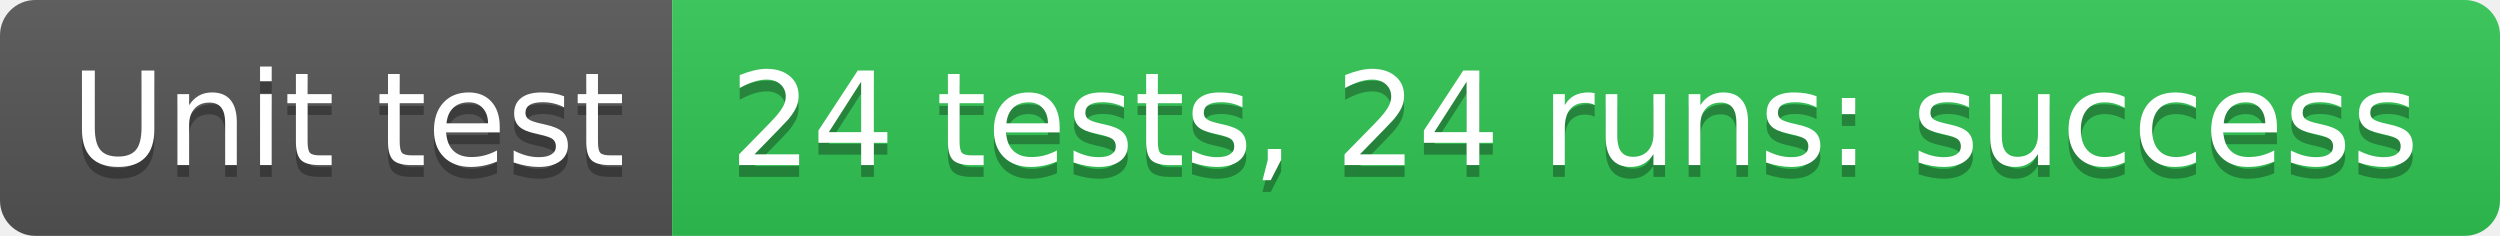
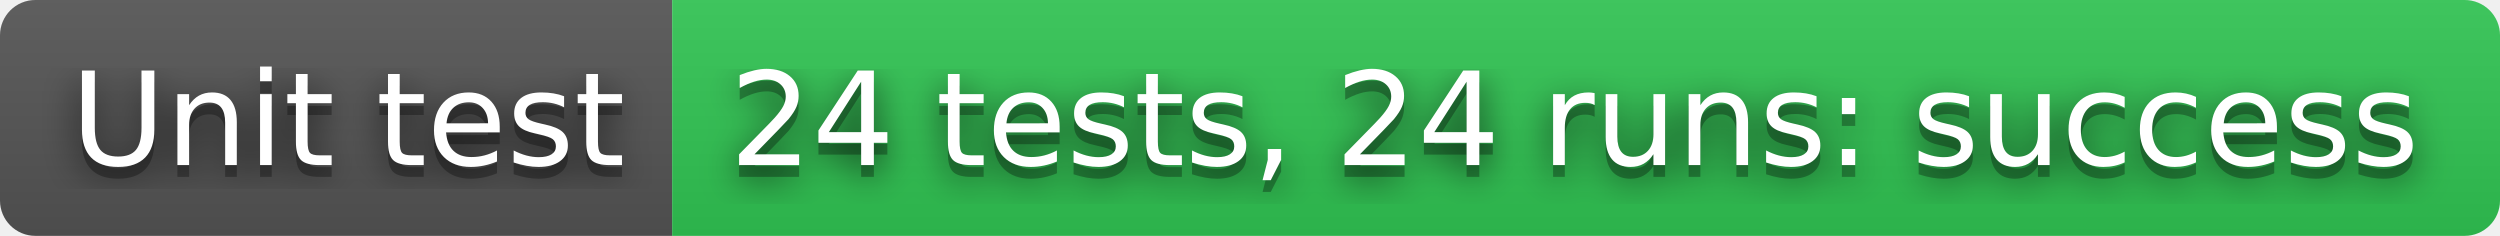
<svg xmlns="http://www.w3.org/2000/svg" width="212" height="20" role="img" aria-label="Unit test: 24 tests, 24 runs: success">
+   <filter id="blur">
+     <feGaussianBlur in="SourceGraphic" stdDeviation="16" />
+   </filter>
  <linearGradient id="s" x2="0" y2="100%">
    <stop offset="0" stop-color="#bbb" stop-opacity=".1" />
    <stop offset="1" stop-opacity=".1" />
  </linearGradient>
  <clipPath id="r">
    <rect width="212" height="20" rx="3" fill="#fff" />
  </clipPath>
  <g clip-path="url(#r)">
    <rect width="57" height="20" fill="#555" />
    <rect x="57" width="155" height="20" fill="#31c653" />
    <rect width="212" height="20" fill="url(#s)" />
  </g>
  <g fill="#fff" text-anchor="middle" font-family="Verdana,Geneva,DejaVu Sans,sans-serif" text-rendering="geometricPrecision" font-size="110">
+     <text aria-hidden="true" x="295" y="150" fill="#010101" fill-opacity=".80" filter="url(#blur)" transform="scale(.1)" textLength="470">Unit test</text>
    <text aria-hidden="true" x="295" y="150" fill="#010101" fill-opacity=".3" transform="scale(.1)" textLength="470">Unit test</text>
    <text x="295" y="140" transform="scale(.1)" fill="#fff" textLength="470">Unit test</text>
+     <text aria-hidden="true" x="1335" y="150" fill="#010101" fill-opacity=".80" filter="url(#blur)" transform="scale(.1)" textLength="1450">24 tests, 24 runs: success</text>
    <text aria-hidden="true" x="1335" y="150" fill="#010101" fill-opacity=".3" transform="scale(.1)" textLength="1450">24 tests, 24 runs: success</text>
    <text x="1335" y="140" transform="scale(.1)" fill="#fff" textLength="1450">24 tests, 24 runs: success</text>
  </g>
</svg>
